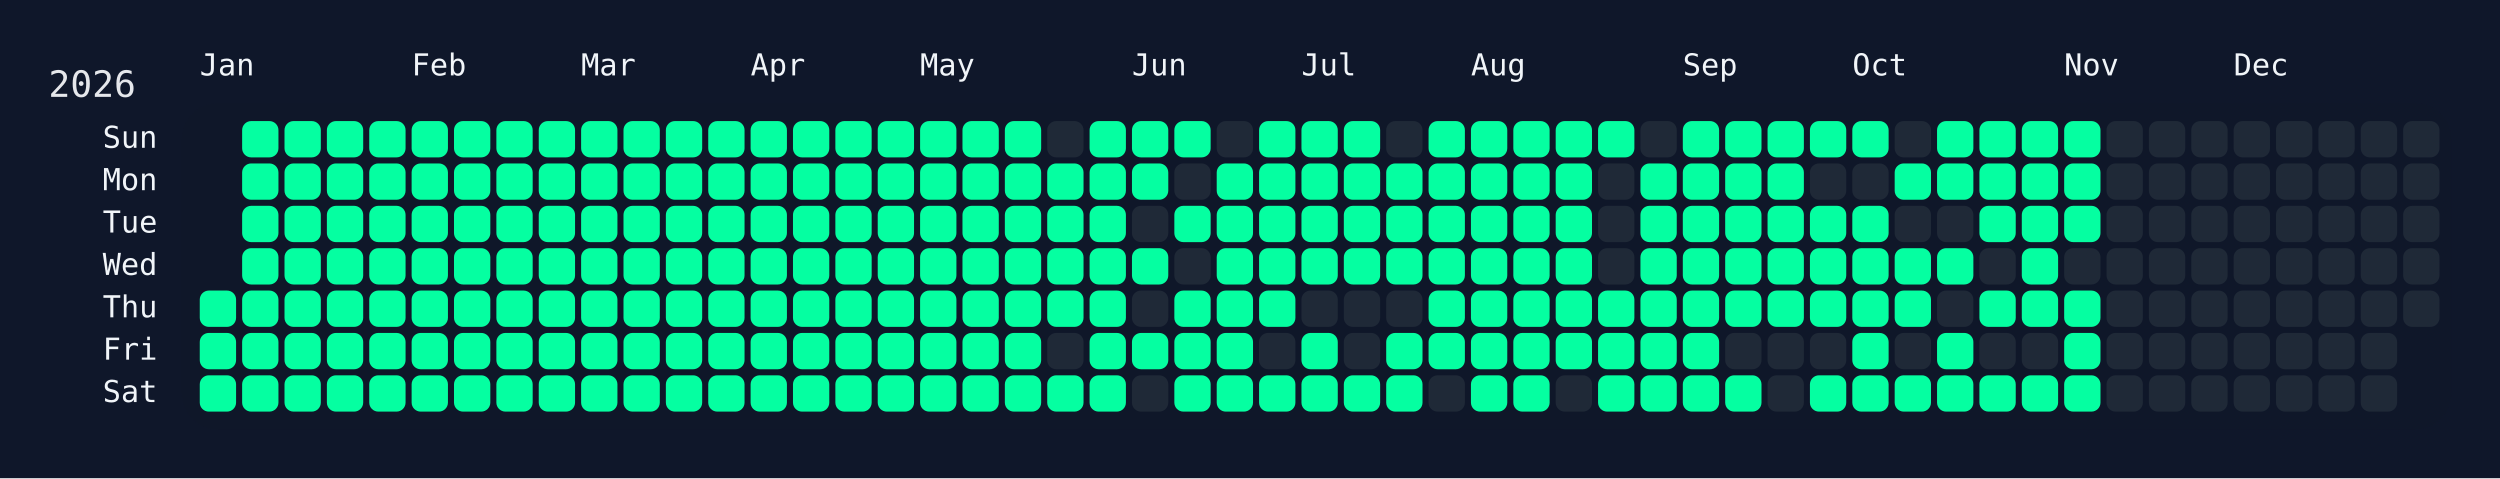
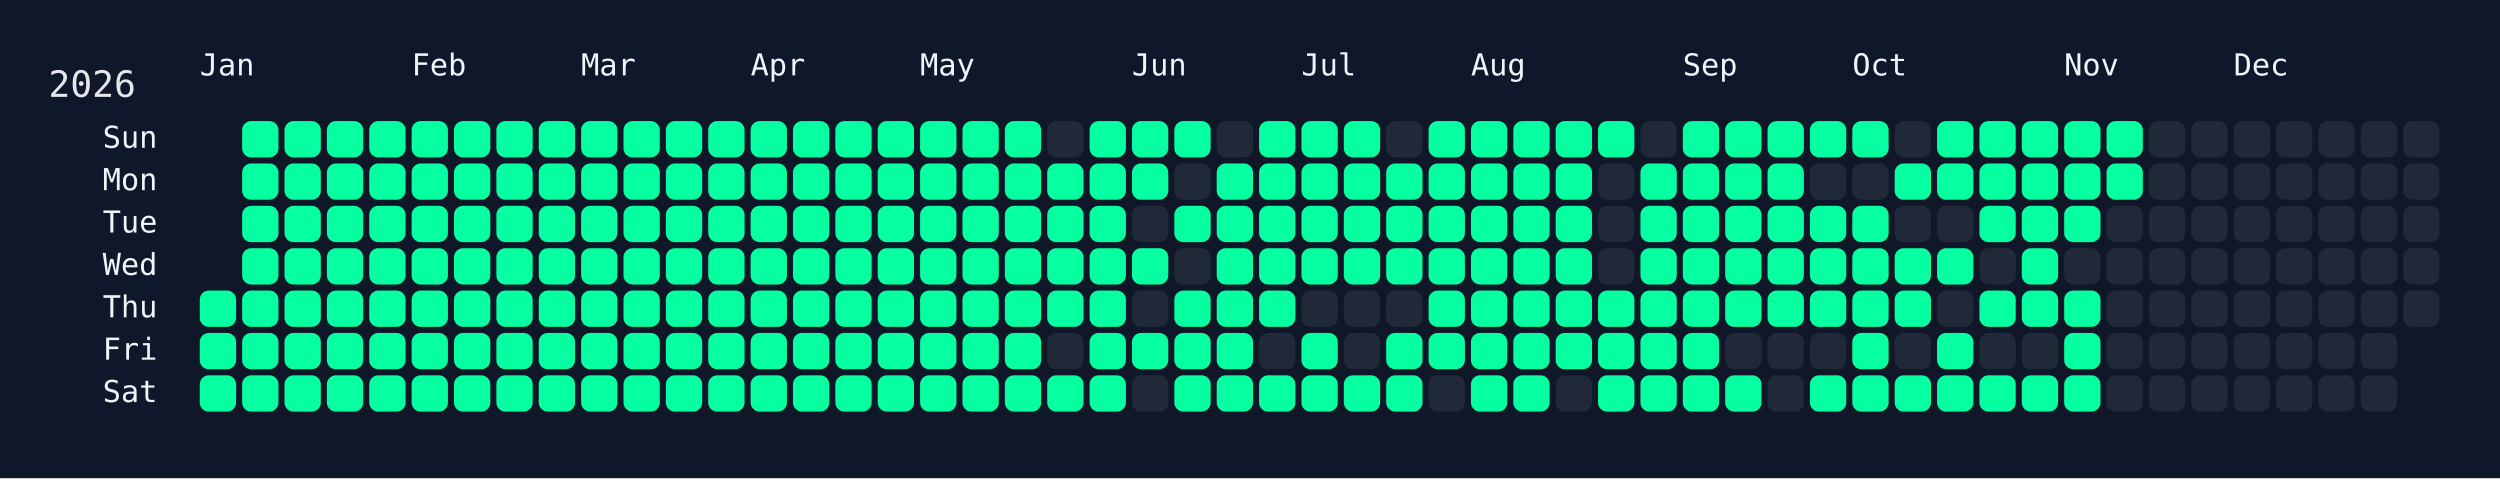
<svg xmlns="http://www.w3.org/2000/svg" width="826" height="158" viewBox="0 0 826 158">
  <rect width="826" height="158" fill="#0f172a" />
  <rect x="60" y="34" width="750" height="108" rx="12" ry="12" fill="rgba(15, 23, 42, 0.8)" />
  <text x="16" y="32" font-size="12" fill="#e5e7eb" font-family="JetBrains Mono, ui-monospace, SFMono-Regular, Menlo, Monaco, Consolas, monospace">2026</text>
  <text x="66" y="18" font-size="10" fill="#f1f5f9" font-family="JetBrains Mono, ui-monospace, SFMono-Regular, Menlo, Monaco, Consolas, monospace" dominant-baseline="hanging">Jan</text>
  <text x="136" y="18" font-size="10" fill="#f1f5f9" font-family="JetBrains Mono, ui-monospace, SFMono-Regular, Menlo, Monaco, Consolas, monospace" dominant-baseline="hanging">Feb</text>
  <text x="192" y="18" font-size="10" fill="#f1f5f9" font-family="JetBrains Mono, ui-monospace, SFMono-Regular, Menlo, Monaco, Consolas, monospace" dominant-baseline="hanging">Mar</text>
  <text x="248" y="18" font-size="10" fill="#f1f5f9" font-family="JetBrains Mono, ui-monospace, SFMono-Regular, Menlo, Monaco, Consolas, monospace" dominant-baseline="hanging">Apr</text>
  <text x="304" y="18" font-size="10" fill="#f1f5f9" font-family="JetBrains Mono, ui-monospace, SFMono-Regular, Menlo, Monaco, Consolas, monospace" dominant-baseline="hanging">May</text>
  <text x="374" y="18" font-size="10" fill="#f1f5f9" font-family="JetBrains Mono, ui-monospace, SFMono-Regular, Menlo, Monaco, Consolas, monospace" dominant-baseline="hanging">Jun</text>
  <text x="430" y="18" font-size="10" fill="#f1f5f9" font-family="JetBrains Mono, ui-monospace, SFMono-Regular, Menlo, Monaco, Consolas, monospace" dominant-baseline="hanging">Jul</text>
  <text x="486" y="18" font-size="10" fill="#f1f5f9" font-family="JetBrains Mono, ui-monospace, SFMono-Regular, Menlo, Monaco, Consolas, monospace" dominant-baseline="hanging">Aug</text>
  <text x="556" y="18" font-size="10" fill="#f1f5f9" font-family="JetBrains Mono, ui-monospace, SFMono-Regular, Menlo, Monaco, Consolas, monospace" dominant-baseline="hanging">Sep</text>
  <text x="612" y="18" font-size="10" fill="#f1f5f9" font-family="JetBrains Mono, ui-monospace, SFMono-Regular, Menlo, Monaco, Consolas, monospace" dominant-baseline="hanging">Oct</text>
  <text x="682" y="18" font-size="10" fill="#f1f5f9" font-family="JetBrains Mono, ui-monospace, SFMono-Regular, Menlo, Monaco, Consolas, monospace" dominant-baseline="hanging">Nov</text>
  <text x="738" y="18" font-size="10" fill="#f1f5f9" font-family="JetBrains Mono, ui-monospace, SFMono-Regular, Menlo, Monaco, Consolas, monospace" dominant-baseline="hanging">Dec</text>
  <text x="52" y="46.0" font-size="10" fill="#f1f5f9" font-family="JetBrains Mono, ui-monospace, SFMono-Regular, Menlo, Monaco, Consolas, monospace" text-anchor="end" dominant-baseline="middle">Sun</text>
  <text x="52" y="60.0" font-size="10" fill="#f1f5f9" font-family="JetBrains Mono, ui-monospace, SFMono-Regular, Menlo, Monaco, Consolas, monospace" text-anchor="end" dominant-baseline="middle">Mon</text>
  <text x="52" y="74.0" font-size="10" fill="#f1f5f9" font-family="JetBrains Mono, ui-monospace, SFMono-Regular, Menlo, Monaco, Consolas, monospace" text-anchor="end" dominant-baseline="middle">Tue</text>
  <text x="52" y="88.0" font-size="10" fill="#f1f5f9" font-family="JetBrains Mono, ui-monospace, SFMono-Regular, Menlo, Monaco, Consolas, monospace" text-anchor="end" dominant-baseline="middle">Wed</text>
  <text x="52" y="102.0" font-size="10" fill="#f1f5f9" font-family="JetBrains Mono, ui-monospace, SFMono-Regular, Menlo, Monaco, Consolas, monospace" text-anchor="end" dominant-baseline="middle">Thu</text>
  <text x="52" y="116.0" font-size="10" fill="#f1f5f9" font-family="JetBrains Mono, ui-monospace, SFMono-Regular, Menlo, Monaco, Consolas, monospace" text-anchor="end" dominant-baseline="middle">Fri</text>
  <text x="52" y="130.0" font-size="10" fill="#f1f5f9" font-family="JetBrains Mono, ui-monospace, SFMono-Regular, Menlo, Monaco, Consolas, monospace" text-anchor="end" dominant-baseline="middle">Sat</text>
  <g transform="translate(66,40)">
    <rect x="0" y="56" width="12" height="12" rx="3" ry="3" fill="#05ffa1" data-date="2026-01-01" />
    <rect x="0" y="70" width="12" height="12" rx="3" ry="3" fill="#05ffa1" data-date="2026-01-02" />
    <rect x="0" y="84" width="12" height="12" rx="3" ry="3" fill="#05ffa1" data-date="2026-01-03" />
    <rect x="14" y="0" width="12" height="12" rx="3" ry="3" fill="#05ffa1" data-date="2026-01-04" />
    <rect x="14" y="14" width="12" height="12" rx="3" ry="3" fill="#05ffa1" data-date="2026-01-05" />
    <rect x="14" y="28" width="12" height="12" rx="3" ry="3" fill="#05ffa1" data-date="2026-01-06" />
    <rect x="14" y="42" width="12" height="12" rx="3" ry="3" fill="#05ffa1" data-date="2026-01-07" />
    <rect x="14" y="56" width="12" height="12" rx="3" ry="3" fill="#05ffa1" data-date="2026-01-08" />
    <rect x="14" y="70" width="12" height="12" rx="3" ry="3" fill="#05ffa1" data-date="2026-01-09" />
    <rect x="14" y="84" width="12" height="12" rx="3" ry="3" fill="#05ffa1" data-date="2026-01-10" />
    <rect x="28" y="0" width="12" height="12" rx="3" ry="3" fill="#05ffa1" data-date="2026-01-11" />
    <rect x="28" y="14" width="12" height="12" rx="3" ry="3" fill="#05ffa1" data-date="2026-01-12" />
    <rect x="28" y="28" width="12" height="12" rx="3" ry="3" fill="#05ffa1" data-date="2026-01-13" />
    <rect x="28" y="42" width="12" height="12" rx="3" ry="3" fill="#05ffa1" data-date="2026-01-14" />
    <rect x="28" y="56" width="12" height="12" rx="3" ry="3" fill="#05ffa1" data-date="2026-01-15" />
    <rect x="28" y="70" width="12" height="12" rx="3" ry="3" fill="#05ffa1" data-date="2026-01-16" />
    <rect x="28" y="84" width="12" height="12" rx="3" ry="3" fill="#05ffa1" data-date="2026-01-17" />
    <rect x="42" y="0" width="12" height="12" rx="3" ry="3" fill="#05ffa1" data-date="2026-01-18" />
    <rect x="42" y="14" width="12" height="12" rx="3" ry="3" fill="#05ffa1" data-date="2026-01-19" />
    <rect x="42" y="28" width="12" height="12" rx="3" ry="3" fill="#05ffa1" data-date="2026-01-20" />
    <rect x="42" y="42" width="12" height="12" rx="3" ry="3" fill="#05ffa1" data-date="2026-01-21" />
    <rect x="42" y="56" width="12" height="12" rx="3" ry="3" fill="#05ffa1" data-date="2026-01-22" />
    <rect x="42" y="70" width="12" height="12" rx="3" ry="3" fill="#05ffa1" data-date="2026-01-23" />
    <rect x="42" y="84" width="12" height="12" rx="3" ry="3" fill="#05ffa1" data-date="2026-01-24" />
    <rect x="56" y="0" width="12" height="12" rx="3" ry="3" fill="#05ffa1" data-date="2026-01-25" />
    <rect x="56" y="14" width="12" height="12" rx="3" ry="3" fill="#05ffa1" data-date="2026-01-26" />
    <rect x="56" y="28" width="12" height="12" rx="3" ry="3" fill="#05ffa1" data-date="2026-01-27" />
    <rect x="56" y="42" width="12" height="12" rx="3" ry="3" fill="#05ffa1" data-date="2026-01-28" />
    <rect x="56" y="56" width="12" height="12" rx="3" ry="3" fill="#05ffa1" data-date="2026-01-29" />
    <rect x="56" y="70" width="12" height="12" rx="3" ry="3" fill="#05ffa1" data-date="2026-01-30" />
    <rect x="56" y="84" width="12" height="12" rx="3" ry="3" fill="#05ffa1" data-date="2026-01-31" />
    <rect x="70" y="0" width="12" height="12" rx="3" ry="3" fill="#05ffa1" data-date="2026-02-01" />
    <rect x="70" y="14" width="12" height="12" rx="3" ry="3" fill="#05ffa1" data-date="2026-02-02" />
    <rect x="70" y="28" width="12" height="12" rx="3" ry="3" fill="#05ffa1" data-date="2026-02-03" />
    <rect x="70" y="42" width="12" height="12" rx="3" ry="3" fill="#05ffa1" data-date="2026-02-04" />
    <rect x="70" y="56" width="12" height="12" rx="3" ry="3" fill="#05ffa1" data-date="2026-02-05" />
    <rect x="70" y="70" width="12" height="12" rx="3" ry="3" fill="#05ffa1" data-date="2026-02-06" />
    <rect x="70" y="84" width="12" height="12" rx="3" ry="3" fill="#05ffa1" data-date="2026-02-07" />
    <rect x="84" y="0" width="12" height="12" rx="3" ry="3" fill="#05ffa1" data-date="2026-02-08" />
    <rect x="84" y="14" width="12" height="12" rx="3" ry="3" fill="#05ffa1" data-date="2026-02-09" />
    <rect x="84" y="28" width="12" height="12" rx="3" ry="3" fill="#05ffa1" data-date="2026-02-10" />
    <rect x="84" y="42" width="12" height="12" rx="3" ry="3" fill="#05ffa1" data-date="2026-02-11" />
    <rect x="84" y="56" width="12" height="12" rx="3" ry="3" fill="#05ffa1" data-date="2026-02-12" />
    <rect x="84" y="70" width="12" height="12" rx="3" ry="3" fill="#05ffa1" data-date="2026-02-13" />
    <rect x="84" y="84" width="12" height="12" rx="3" ry="3" fill="#05ffa1" data-date="2026-02-14" />
    <rect x="98" y="0" width="12" height="12" rx="3" ry="3" fill="#05ffa1" data-date="2026-02-15" />
    <rect x="98" y="14" width="12" height="12" rx="3" ry="3" fill="#05ffa1" data-date="2026-02-16" />
    <rect x="98" y="28" width="12" height="12" rx="3" ry="3" fill="#05ffa1" data-date="2026-02-17" />
    <rect x="98" y="42" width="12" height="12" rx="3" ry="3" fill="#05ffa1" data-date="2026-02-18" />
    <rect x="98" y="56" width="12" height="12" rx="3" ry="3" fill="#05ffa1" data-date="2026-02-19" />
    <rect x="98" y="70" width="12" height="12" rx="3" ry="3" fill="#05ffa1" data-date="2026-02-20" />
    <rect x="98" y="84" width="12" height="12" rx="3" ry="3" fill="#05ffa1" data-date="2026-02-21" />
    <rect x="112" y="0" width="12" height="12" rx="3" ry="3" fill="#05ffa1" data-date="2026-02-22" />
    <rect x="112" y="14" width="12" height="12" rx="3" ry="3" fill="#05ffa1" data-date="2026-02-23" />
    <rect x="112" y="28" width="12" height="12" rx="3" ry="3" fill="#05ffa1" data-date="2026-02-24" />
    <rect x="112" y="42" width="12" height="12" rx="3" ry="3" fill="#05ffa1" data-date="2026-02-25" />
    <rect x="112" y="56" width="12" height="12" rx="3" ry="3" fill="#05ffa1" data-date="2026-02-26" />
    <rect x="112" y="70" width="12" height="12" rx="3" ry="3" fill="#05ffa1" data-date="2026-02-27" />
    <rect x="112" y="84" width="12" height="12" rx="3" ry="3" fill="#05ffa1" data-date="2026-02-28" />
    <rect x="126" y="0" width="12" height="12" rx="3" ry="3" fill="#05ffa1" data-date="2026-03-01" />
    <rect x="126" y="14" width="12" height="12" rx="3" ry="3" fill="#05ffa1" data-date="2026-03-02" />
    <rect x="126" y="28" width="12" height="12" rx="3" ry="3" fill="#05ffa1" data-date="2026-03-03" />
    <rect x="126" y="42" width="12" height="12" rx="3" ry="3" fill="#05ffa1" data-date="2026-03-04" />
    <rect x="126" y="56" width="12" height="12" rx="3" ry="3" fill="#05ffa1" data-date="2026-03-05" />
    <rect x="126" y="70" width="12" height="12" rx="3" ry="3" fill="#05ffa1" data-date="2026-03-06" />
    <rect x="126" y="84" width="12" height="12" rx="3" ry="3" fill="#05ffa1" data-date="2026-03-07" />
    <rect x="140" y="0" width="12" height="12" rx="3" ry="3" fill="#05ffa1" data-date="2026-03-08" />
    <rect x="140" y="14" width="12" height="12" rx="3" ry="3" fill="#05ffa1" data-date="2026-03-09" />
    <rect x="140" y="28" width="12" height="12" rx="3" ry="3" fill="#05ffa1" data-date="2026-03-10" />
    <rect x="140" y="42" width="12" height="12" rx="3" ry="3" fill="#05ffa1" data-date="2026-03-11" />
    <rect x="140" y="56" width="12" height="12" rx="3" ry="3" fill="#05ffa1" data-date="2026-03-12" />
    <rect x="140" y="70" width="12" height="12" rx="3" ry="3" fill="#05ffa1" data-date="2026-03-13" />
    <rect x="140" y="84" width="12" height="12" rx="3" ry="3" fill="#05ffa1" data-date="2026-03-14" />
    <rect x="154" y="0" width="12" height="12" rx="3" ry="3" fill="#05ffa1" data-date="2026-03-15" />
    <rect x="154" y="14" width="12" height="12" rx="3" ry="3" fill="#05ffa1" data-date="2026-03-16" />
    <rect x="154" y="28" width="12" height="12" rx="3" ry="3" fill="#05ffa1" data-date="2026-03-17" />
    <rect x="154" y="42" width="12" height="12" rx="3" ry="3" fill="#05ffa1" data-date="2026-03-18" />
    <rect x="154" y="56" width="12" height="12" rx="3" ry="3" fill="#05ffa1" data-date="2026-03-19" />
    <rect x="154" y="70" width="12" height="12" rx="3" ry="3" fill="#05ffa1" data-date="2026-03-20" />
    <rect x="154" y="84" width="12" height="12" rx="3" ry="3" fill="#05ffa1" data-date="2026-03-21" />
    <rect x="168" y="0" width="12" height="12" rx="3" ry="3" fill="#05ffa1" data-date="2026-03-22" />
    <rect x="168" y="14" width="12" height="12" rx="3" ry="3" fill="#05ffa1" data-date="2026-03-23" />
    <rect x="168" y="28" width="12" height="12" rx="3" ry="3" fill="#05ffa1" data-date="2026-03-24" />
    <rect x="168" y="42" width="12" height="12" rx="3" ry="3" fill="#05ffa1" data-date="2026-03-25" />
    <rect x="168" y="56" width="12" height="12" rx="3" ry="3" fill="#05ffa1" data-date="2026-03-26" />
    <rect x="168" y="70" width="12" height="12" rx="3" ry="3" fill="#05ffa1" data-date="2026-03-27" />
    <rect x="168" y="84" width="12" height="12" rx="3" ry="3" fill="#05ffa1" data-date="2026-03-28" />
    <rect x="182" y="0" width="12" height="12" rx="3" ry="3" fill="#05ffa1" data-date="2026-03-29" />
    <rect x="182" y="14" width="12" height="12" rx="3" ry="3" fill="#05ffa1" data-date="2026-03-30" />
    <rect x="182" y="28" width="12" height="12" rx="3" ry="3" fill="#05ffa1" data-date="2026-03-31" />
    <rect x="182" y="42" width="12" height="12" rx="3" ry="3" fill="#05ffa1" data-date="2026-04-01" />
    <rect x="182" y="56" width="12" height="12" rx="3" ry="3" fill="#05ffa1" data-date="2026-04-02" />
    <rect x="182" y="70" width="12" height="12" rx="3" ry="3" fill="#05ffa1" data-date="2026-04-03" />
    <rect x="182" y="84" width="12" height="12" rx="3" ry="3" fill="#05ffa1" data-date="2026-04-04" />
    <rect x="196" y="0" width="12" height="12" rx="3" ry="3" fill="#05ffa1" data-date="2026-04-05" />
    <rect x="196" y="14" width="12" height="12" rx="3" ry="3" fill="#05ffa1" data-date="2026-04-06" />
    <rect x="196" y="28" width="12" height="12" rx="3" ry="3" fill="#05ffa1" data-date="2026-04-07" />
    <rect x="196" y="42" width="12" height="12" rx="3" ry="3" fill="#05ffa1" data-date="2026-04-08" />
    <rect x="196" y="56" width="12" height="12" rx="3" ry="3" fill="#05ffa1" data-date="2026-04-09" />
    <rect x="196" y="70" width="12" height="12" rx="3" ry="3" fill="#05ffa1" data-date="2026-04-10" />
    <rect x="196" y="84" width="12" height="12" rx="3" ry="3" fill="#05ffa1" data-date="2026-04-11" />
    <rect x="210" y="0" width="12" height="12" rx="3" ry="3" fill="#05ffa1" data-date="2026-04-12" />
    <rect x="210" y="14" width="12" height="12" rx="3" ry="3" fill="#05ffa1" data-date="2026-04-13" />
    <rect x="210" y="28" width="12" height="12" rx="3" ry="3" fill="#05ffa1" data-date="2026-04-14" />
    <rect x="210" y="42" width="12" height="12" rx="3" ry="3" fill="#05ffa1" data-date="2026-04-15" />
    <rect x="210" y="56" width="12" height="12" rx="3" ry="3" fill="#05ffa1" data-date="2026-04-16" />
    <rect x="210" y="70" width="12" height="12" rx="3" ry="3" fill="#05ffa1" data-date="2026-04-17" />
    <rect x="210" y="84" width="12" height="12" rx="3" ry="3" fill="#05ffa1" data-date="2026-04-18" />
    <rect x="224" y="0" width="12" height="12" rx="3" ry="3" fill="#05ffa1" data-date="2026-04-19" />
    <rect x="224" y="14" width="12" height="12" rx="3" ry="3" fill="#05ffa1" data-date="2026-04-20" />
    <rect x="224" y="28" width="12" height="12" rx="3" ry="3" fill="#05ffa1" data-date="2026-04-21" />
    <rect x="224" y="42" width="12" height="12" rx="3" ry="3" fill="#05ffa1" data-date="2026-04-22" />
    <rect x="224" y="56" width="12" height="12" rx="3" ry="3" fill="#05ffa1" data-date="2026-04-23" />
    <rect x="224" y="70" width="12" height="12" rx="3" ry="3" fill="#05ffa1" data-date="2026-04-24" />
    <rect x="224" y="84" width="12" height="12" rx="3" ry="3" fill="#05ffa1" data-date="2026-04-25" />
    <rect x="238" y="0" width="12" height="12" rx="3" ry="3" fill="#05ffa1" data-date="2026-04-26" />
    <rect x="238" y="14" width="12" height="12" rx="3" ry="3" fill="#05ffa1" data-date="2026-04-27" />
    <rect x="238" y="28" width="12" height="12" rx="3" ry="3" fill="#05ffa1" data-date="2026-04-28" />
    <rect x="238" y="42" width="12" height="12" rx="3" ry="3" fill="#05ffa1" data-date="2026-04-29" />
    <rect x="238" y="56" width="12" height="12" rx="3" ry="3" fill="#05ffa1" data-date="2026-04-30" />
    <rect x="238" y="70" width="12" height="12" rx="3" ry="3" fill="#05ffa1" data-date="2026-05-01" />
    <rect x="238" y="84" width="12" height="12" rx="3" ry="3" fill="#05ffa1" data-date="2026-05-02" />
    <rect x="252" y="0" width="12" height="12" rx="3" ry="3" fill="#05ffa1" data-date="2026-05-03" />
    <rect x="252" y="14" width="12" height="12" rx="3" ry="3" fill="#05ffa1" data-date="2026-05-04" />
    <rect x="252" y="28" width="12" height="12" rx="3" ry="3" fill="#05ffa1" data-date="2026-05-05" />
    <rect x="252" y="42" width="12" height="12" rx="3" ry="3" fill="#05ffa1" data-date="2026-05-06" />
    <rect x="252" y="56" width="12" height="12" rx="3" ry="3" fill="#05ffa1" data-date="2026-05-07" />
    <rect x="252" y="70" width="12" height="12" rx="3" ry="3" fill="#05ffa1" data-date="2026-05-08" />
    <rect x="252" y="84" width="12" height="12" rx="3" ry="3" fill="#05ffa1" data-date="2026-05-09" />
    <rect x="266" y="0" width="12" height="12" rx="3" ry="3" fill="#05ffa1" data-date="2026-05-10" />
    <rect x="266" y="14" width="12" height="12" rx="3" ry="3" fill="#05ffa1" data-date="2026-05-11" />
    <rect x="266" y="28" width="12" height="12" rx="3" ry="3" fill="#05ffa1" data-date="2026-05-12" />
    <rect x="266" y="42" width="12" height="12" rx="3" ry="3" fill="#05ffa1" data-date="2026-05-13" />
    <rect x="266" y="56" width="12" height="12" rx="3" ry="3" fill="#05ffa1" data-date="2026-05-14" />
    <rect x="266" y="70" width="12" height="12" rx="3" ry="3" fill="#05ffa1" data-date="2026-05-15" />
    <rect x="266" y="84" width="12" height="12" rx="3" ry="3" fill="#05ffa1" data-date="2026-05-16" />
    <rect x="280" y="0" width="12" height="12" rx="3" ry="3" fill="#1f2937" data-date="2026-05-17" />
    <rect x="280" y="14" width="12" height="12" rx="3" ry="3" fill="#05ffa1" data-date="2026-05-18" />
    <rect x="280" y="28" width="12" height="12" rx="3" ry="3" fill="#05ffa1" data-date="2026-05-19" />
    <rect x="280" y="42" width="12" height="12" rx="3" ry="3" fill="#05ffa1" data-date="2026-05-20" />
    <rect x="280" y="56" width="12" height="12" rx="3" ry="3" fill="#05ffa1" data-date="2026-05-21" />
    <rect x="280" y="70" width="12" height="12" rx="3" ry="3" fill="#1f2937" data-date="2026-05-22" />
    <rect x="280" y="84" width="12" height="12" rx="3" ry="3" fill="#05ffa1" data-date="2026-05-23" />
    <rect x="294" y="0" width="12" height="12" rx="3" ry="3" fill="#05ffa1" data-date="2026-05-24" />
    <rect x="294" y="14" width="12" height="12" rx="3" ry="3" fill="#05ffa1" data-date="2026-05-25" />
    <rect x="294" y="28" width="12" height="12" rx="3" ry="3" fill="#05ffa1" data-date="2026-05-26" />
    <rect x="294" y="42" width="12" height="12" rx="3" ry="3" fill="#05ffa1" data-date="2026-05-27" />
    <rect x="294" y="56" width="12" height="12" rx="3" ry="3" fill="#05ffa1" data-date="2026-05-28" />
    <rect x="294" y="70" width="12" height="12" rx="3" ry="3" fill="#05ffa1" data-date="2026-05-29" />
    <rect x="294" y="84" width="12" height="12" rx="3" ry="3" fill="#05ffa1" data-date="2026-05-30" />
    <rect x="308" y="0" width="12" height="12" rx="3" ry="3" fill="#05ffa1" data-date="2026-05-31" />
    <rect x="308" y="14" width="12" height="12" rx="3" ry="3" fill="#05ffa1" data-date="2026-06-01" />
    <rect x="308" y="28" width="12" height="12" rx="3" ry="3" fill="#1f2937" data-date="2026-06-02" />
    <rect x="308" y="42" width="12" height="12" rx="3" ry="3" fill="#05ffa1" data-date="2026-06-03" />
    <rect x="308" y="56" width="12" height="12" rx="3" ry="3" fill="#1f2937" data-date="2026-06-04" />
    <rect x="308" y="70" width="12" height="12" rx="3" ry="3" fill="#05ffa1" data-date="2026-06-05" />
    <rect x="308" y="84" width="12" height="12" rx="3" ry="3" fill="#1f2937" data-date="2026-06-06" />
    <rect x="322" y="0" width="12" height="12" rx="3" ry="3" fill="#05ffa1" data-date="2026-06-07" />
    <rect x="322" y="14" width="12" height="12" rx="3" ry="3" fill="#1f2937" data-date="2026-06-08" />
    <rect x="322" y="28" width="12" height="12" rx="3" ry="3" fill="#05ffa1" data-date="2026-06-09" />
    <rect x="322" y="42" width="12" height="12" rx="3" ry="3" fill="#1f2937" data-date="2026-06-10" />
    <rect x="322" y="56" width="12" height="12" rx="3" ry="3" fill="#05ffa1" data-date="2026-06-11" />
    <rect x="322" y="70" width="12" height="12" rx="3" ry="3" fill="#05ffa1" data-date="2026-06-12" />
    <rect x="322" y="84" width="12" height="12" rx="3" ry="3" fill="#05ffa1" data-date="2026-06-13" />
    <rect x="336" y="0" width="12" height="12" rx="3" ry="3" fill="#1f2937" data-date="2026-06-14" />
    <rect x="336" y="14" width="12" height="12" rx="3" ry="3" fill="#05ffa1" data-date="2026-06-15" />
    <rect x="336" y="28" width="12" height="12" rx="3" ry="3" fill="#05ffa1" data-date="2026-06-16" />
    <rect x="336" y="42" width="12" height="12" rx="3" ry="3" fill="#05ffa1" data-date="2026-06-17" />
    <rect x="336" y="56" width="12" height="12" rx="3" ry="3" fill="#05ffa1" data-date="2026-06-18" />
    <rect x="336" y="70" width="12" height="12" rx="3" ry="3" fill="#05ffa1" data-date="2026-06-19" />
    <rect x="336" y="84" width="12" height="12" rx="3" ry="3" fill="#05ffa1" data-date="2026-06-20" />
    <rect x="350" y="0" width="12" height="12" rx="3" ry="3" fill="#05ffa1" data-date="2026-06-21" />
    <rect x="350" y="14" width="12" height="12" rx="3" ry="3" fill="#05ffa1" data-date="2026-06-22" />
    <rect x="350" y="28" width="12" height="12" rx="3" ry="3" fill="#05ffa1" data-date="2026-06-23" />
    <rect x="350" y="42" width="12" height="12" rx="3" ry="3" fill="#05ffa1" data-date="2026-06-24" />
    <rect x="350" y="56" width="12" height="12" rx="3" ry="3" fill="#05ffa1" data-date="2026-06-25" />
    <rect x="350" y="70" width="12" height="12" rx="3" ry="3" fill="#1f2937" data-date="2026-06-26" />
    <rect x="350" y="84" width="12" height="12" rx="3" ry="3" fill="#05ffa1" data-date="2026-06-27" />
    <rect x="364" y="0" width="12" height="12" rx="3" ry="3" fill="#05ffa1" data-date="2026-06-28" />
    <rect x="364" y="14" width="12" height="12" rx="3" ry="3" fill="#05ffa1" data-date="2026-06-29" />
    <rect x="364" y="28" width="12" height="12" rx="3" ry="3" fill="#05ffa1" data-date="2026-06-30" />
    <rect x="364" y="42" width="12" height="12" rx="3" ry="3" fill="#05ffa1" data-date="2026-07-01" />
    <rect x="364" y="56" width="12" height="12" rx="3" ry="3" fill="#1f2937" data-date="2026-07-02" />
    <rect x="364" y="70" width="12" height="12" rx="3" ry="3" fill="#05ffa1" data-date="2026-07-03" />
    <rect x="364" y="84" width="12" height="12" rx="3" ry="3" fill="#05ffa1" data-date="2026-07-04" />
    <rect x="378" y="0" width="12" height="12" rx="3" ry="3" fill="#05ffa1" data-date="2026-07-05" />
    <rect x="378" y="14" width="12" height="12" rx="3" ry="3" fill="#05ffa1" data-date="2026-07-06" />
    <rect x="378" y="28" width="12" height="12" rx="3" ry="3" fill="#05ffa1" data-date="2026-07-07" />
    <rect x="378" y="42" width="12" height="12" rx="3" ry="3" fill="#05ffa1" data-date="2026-07-08" />
    <rect x="378" y="56" width="12" height="12" rx="3" ry="3" fill="#1f2937" data-date="2026-07-09" />
    <rect x="378" y="70" width="12" height="12" rx="3" ry="3" fill="#1f2937" data-date="2026-07-10" />
    <rect x="378" y="84" width="12" height="12" rx="3" ry="3" fill="#05ffa1" data-date="2026-07-11" />
    <rect x="392" y="0" width="12" height="12" rx="3" ry="3" fill="#1f2937" data-date="2026-07-12" />
    <rect x="392" y="14" width="12" height="12" rx="3" ry="3" fill="#05ffa1" data-date="2026-07-13" />
    <rect x="392" y="28" width="12" height="12" rx="3" ry="3" fill="#05ffa1" data-date="2026-07-14" />
    <rect x="392" y="42" width="12" height="12" rx="3" ry="3" fill="#05ffa1" data-date="2026-07-15" />
    <rect x="392" y="56" width="12" height="12" rx="3" ry="3" fill="#1f2937" data-date="2026-07-16" />
    <rect x="392" y="70" width="12" height="12" rx="3" ry="3" fill="#05ffa1" data-date="2026-07-17" />
    <rect x="392" y="84" width="12" height="12" rx="3" ry="3" fill="#05ffa1" data-date="2026-07-18" />
    <rect x="406" y="0" width="12" height="12" rx="3" ry="3" fill="#05ffa1" data-date="2026-07-19" />
    <rect x="406" y="14" width="12" height="12" rx="3" ry="3" fill="#05ffa1" data-date="2026-07-20" />
    <rect x="406" y="28" width="12" height="12" rx="3" ry="3" fill="#05ffa1" data-date="2026-07-21" />
    <rect x="406" y="42" width="12" height="12" rx="3" ry="3" fill="#05ffa1" data-date="2026-07-22" />
    <rect x="406" y="56" width="12" height="12" rx="3" ry="3" fill="#05ffa1" data-date="2026-07-23" />
    <rect x="406" y="70" width="12" height="12" rx="3" ry="3" fill="#05ffa1" data-date="2026-07-24" />
    <rect x="406" y="84" width="12" height="12" rx="3" ry="3" fill="#1f2937" data-date="2026-07-25" />
    <rect x="420" y="0" width="12" height="12" rx="3" ry="3" fill="#05ffa1" data-date="2026-07-26" />
    <rect x="420" y="14" width="12" height="12" rx="3" ry="3" fill="#05ffa1" data-date="2026-07-27" />
    <rect x="420" y="28" width="12" height="12" rx="3" ry="3" fill="#05ffa1" data-date="2026-07-28" />
    <rect x="420" y="42" width="12" height="12" rx="3" ry="3" fill="#05ffa1" data-date="2026-07-29" />
    <rect x="420" y="56" width="12" height="12" rx="3" ry="3" fill="#05ffa1" data-date="2026-07-30" />
    <rect x="420" y="70" width="12" height="12" rx="3" ry="3" fill="#05ffa1" data-date="2026-07-31" />
    <rect x="420" y="84" width="12" height="12" rx="3" ry="3" fill="#05ffa1" data-date="2026-08-01" />
    <rect x="434" y="0" width="12" height="12" rx="3" ry="3" fill="#05ffa1" data-date="2026-08-02" />
    <rect x="434" y="14" width="12" height="12" rx="3" ry="3" fill="#05ffa1" data-date="2026-08-03" />
    <rect x="434" y="28" width="12" height="12" rx="3" ry="3" fill="#05ffa1" data-date="2026-08-04" />
    <rect x="434" y="42" width="12" height="12" rx="3" ry="3" fill="#05ffa1" data-date="2026-08-05" />
    <rect x="434" y="56" width="12" height="12" rx="3" ry="3" fill="#05ffa1" data-date="2026-08-06" />
    <rect x="434" y="70" width="12" height="12" rx="3" ry="3" fill="#05ffa1" data-date="2026-08-07" />
    <rect x="434" y="84" width="12" height="12" rx="3" ry="3" fill="#05ffa1" data-date="2026-08-08" />
    <rect x="448" y="0" width="12" height="12" rx="3" ry="3" fill="#05ffa1" data-date="2026-08-09" />
    <rect x="448" y="14" width="12" height="12" rx="3" ry="3" fill="#05ffa1" data-date="2026-08-10" />
    <rect x="448" y="28" width="12" height="12" rx="3" ry="3" fill="#05ffa1" data-date="2026-08-11" />
    <rect x="448" y="42" width="12" height="12" rx="3" ry="3" fill="#05ffa1" data-date="2026-08-12" />
    <rect x="448" y="56" width="12" height="12" rx="3" ry="3" fill="#05ffa1" data-date="2026-08-13" />
    <rect x="448" y="70" width="12" height="12" rx="3" ry="3" fill="#05ffa1" data-date="2026-08-14" />
    <rect x="448" y="84" width="12" height="12" rx="3" ry="3" fill="#1f2937" data-date="2026-08-15" />
    <rect x="462" y="0" width="12" height="12" rx="3" ry="3" fill="#05ffa1" data-date="2026-08-16" />
    <rect x="462" y="14" width="12" height="12" rx="3" ry="3" fill="#1f2937" data-date="2026-08-17" />
    <rect x="462" y="28" width="12" height="12" rx="3" ry="3" fill="#1f2937" data-date="2026-08-18" />
    <rect x="462" y="42" width="12" height="12" rx="3" ry="3" fill="#1f2937" data-date="2026-08-19" />
    <rect x="462" y="56" width="12" height="12" rx="3" ry="3" fill="#05ffa1" data-date="2026-08-20" />
    <rect x="462" y="70" width="12" height="12" rx="3" ry="3" fill="#05ffa1" data-date="2026-08-21" />
    <rect x="462" y="84" width="12" height="12" rx="3" ry="3" fill="#05ffa1" data-date="2026-08-22" />
    <rect x="476" y="0" width="12" height="12" rx="3" ry="3" fill="#1f2937" data-date="2026-08-23" />
    <rect x="476" y="14" width="12" height="12" rx="3" ry="3" fill="#05ffa1" data-date="2026-08-24" />
    <rect x="476" y="28" width="12" height="12" rx="3" ry="3" fill="#05ffa1" data-date="2026-08-25" />
    <rect x="476" y="42" width="12" height="12" rx="3" ry="3" fill="#05ffa1" data-date="2026-08-26" />
    <rect x="476" y="56" width="12" height="12" rx="3" ry="3" fill="#05ffa1" data-date="2026-08-27" />
    <rect x="476" y="70" width="12" height="12" rx="3" ry="3" fill="#05ffa1" data-date="2026-08-28" />
    <rect x="476" y="84" width="12" height="12" rx="3" ry="3" fill="#05ffa1" data-date="2026-08-29" />
    <rect x="490" y="0" width="12" height="12" rx="3" ry="3" fill="#05ffa1" data-date="2026-08-30" />
    <rect x="490" y="14" width="12" height="12" rx="3" ry="3" fill="#05ffa1" data-date="2026-08-31" />
    <rect x="490" y="28" width="12" height="12" rx="3" ry="3" fill="#05ffa1" data-date="2026-09-01" />
    <rect x="490" y="42" width="12" height="12" rx="3" ry="3" fill="#05ffa1" data-date="2026-09-02" />
    <rect x="490" y="56" width="12" height="12" rx="3" ry="3" fill="#05ffa1" data-date="2026-09-03" />
    <rect x="490" y="70" width="12" height="12" rx="3" ry="3" fill="#05ffa1" data-date="2026-09-04" />
    <rect x="490" y="84" width="12" height="12" rx="3" ry="3" fill="#05ffa1" data-date="2026-09-05" />
    <rect x="504" y="0" width="12" height="12" rx="3" ry="3" fill="#05ffa1" data-date="2026-09-06" />
    <rect x="504" y="14" width="12" height="12" rx="3" ry="3" fill="#05ffa1" data-date="2026-09-07" />
    <rect x="504" y="28" width="12" height="12" rx="3" ry="3" fill="#05ffa1" data-date="2026-09-08" />
    <rect x="504" y="42" width="12" height="12" rx="3" ry="3" fill="#05ffa1" data-date="2026-09-09" />
    <rect x="504" y="56" width="12" height="12" rx="3" ry="3" fill="#05ffa1" data-date="2026-09-10" />
    <rect x="504" y="70" width="12" height="12" rx="3" ry="3" fill="#1f2937" data-date="2026-09-11" />
    <rect x="504" y="84" width="12" height="12" rx="3" ry="3" fill="#05ffa1" data-date="2026-09-12" />
    <rect x="518" y="0" width="12" height="12" rx="3" ry="3" fill="#05ffa1" data-date="2026-09-13" />
    <rect x="518" y="14" width="12" height="12" rx="3" ry="3" fill="#05ffa1" data-date="2026-09-14" />
    <rect x="518" y="28" width="12" height="12" rx="3" ry="3" fill="#05ffa1" data-date="2026-09-15" />
    <rect x="518" y="42" width="12" height="12" rx="3" ry="3" fill="#05ffa1" data-date="2026-09-16" />
    <rect x="518" y="56" width="12" height="12" rx="3" ry="3" fill="#05ffa1" data-date="2026-09-17" />
    <rect x="518" y="70" width="12" height="12" rx="3" ry="3" fill="#1f2937" data-date="2026-09-18" />
    <rect x="518" y="84" width="12" height="12" rx="3" ry="3" fill="#1f2937" data-date="2026-09-19" />
    <rect x="532" y="0" width="12" height="12" rx="3" ry="3" fill="#05ffa1" data-date="2026-09-20" />
    <rect x="532" y="14" width="12" height="12" rx="3" ry="3" fill="#1f2937" data-date="2026-09-21" />
    <rect x="532" y="28" width="12" height="12" rx="3" ry="3" fill="#05ffa1" data-date="2026-09-22" />
    <rect x="532" y="42" width="12" height="12" rx="3" ry="3" fill="#05ffa1" data-date="2026-09-23" />
    <rect x="532" y="56" width="12" height="12" rx="3" ry="3" fill="#05ffa1" data-date="2026-09-24" />
    <rect x="532" y="70" width="12" height="12" rx="3" ry="3" fill="#1f2937" data-date="2026-09-25" />
    <rect x="532" y="84" width="12" height="12" rx="3" ry="3" fill="#05ffa1" data-date="2026-09-26" />
    <rect x="546" y="0" width="12" height="12" rx="3" ry="3" fill="#05ffa1" data-date="2026-09-27" />
    <rect x="546" y="14" width="12" height="12" rx="3" ry="3" fill="#1f2937" data-date="2026-09-28" />
    <rect x="546" y="28" width="12" height="12" rx="3" ry="3" fill="#05ffa1" data-date="2026-09-29" />
    <rect x="546" y="42" width="12" height="12" rx="3" ry="3" fill="#05ffa1" data-date="2026-09-30" />
    <rect x="546" y="56" width="12" height="12" rx="3" ry="3" fill="#05ffa1" data-date="2026-10-01" />
    <rect x="546" y="70" width="12" height="12" rx="3" ry="3" fill="#05ffa1" data-date="2026-10-02" />
    <rect x="546" y="84" width="12" height="12" rx="3" ry="3" fill="#05ffa1" data-date="2026-10-03" />
    <rect x="560" y="0" width="12" height="12" rx="3" ry="3" fill="#1f2937" data-date="2026-10-04" />
    <rect x="560" y="14" width="12" height="12" rx="3" ry="3" fill="#05ffa1" data-date="2026-10-05" />
    <rect x="560" y="28" width="12" height="12" rx="3" ry="3" fill="#1f2937" data-date="2026-10-06" />
    <rect x="560" y="42" width="12" height="12" rx="3" ry="3" fill="#05ffa1" data-date="2026-10-07" />
    <rect x="560" y="56" width="12" height="12" rx="3" ry="3" fill="#05ffa1" data-date="2026-10-08" />
    <rect x="560" y="70" width="12" height="12" rx="3" ry="3" fill="#1f2937" data-date="2026-10-09" />
    <rect x="560" y="84" width="12" height="12" rx="3" ry="3" fill="#05ffa1" data-date="2026-10-10" />
    <rect x="574" y="0" width="12" height="12" rx="3" ry="3" fill="#05ffa1" data-date="2026-10-11" />
    <rect x="574" y="14" width="12" height="12" rx="3" ry="3" fill="#05ffa1" data-date="2026-10-12" />
    <rect x="574" y="28" width="12" height="12" rx="3" ry="3" fill="#1f2937" data-date="2026-10-13" />
    <rect x="574" y="42" width="12" height="12" rx="3" ry="3" fill="#05ffa1" data-date="2026-10-14" />
    <rect x="574" y="56" width="12" height="12" rx="3" ry="3" fill="#1f2937" data-date="2026-10-15" />
    <rect x="574" y="70" width="12" height="12" rx="3" ry="3" fill="#05ffa1" data-date="2026-10-16" />
    <rect x="574" y="84" width="12" height="12" rx="3" ry="3" fill="#05ffa1" data-date="2026-10-17" />
    <rect x="588" y="0" width="12" height="12" rx="3" ry="3" fill="#05ffa1" data-date="2026-10-18" />
    <rect x="588" y="14" width="12" height="12" rx="3" ry="3" fill="#05ffa1" data-date="2026-10-19" />
    <rect x="588" y="28" width="12" height="12" rx="3" ry="3" fill="#05ffa1" data-date="2026-10-20" />
    <rect x="588" y="42" width="12" height="12" rx="3" ry="3" fill="#1f2937" data-date="2026-10-21" />
    <rect x="588" y="56" width="12" height="12" rx="3" ry="3" fill="#05ffa1" data-date="2026-10-22" />
    <rect x="588" y="70" width="12" height="12" rx="3" ry="3" fill="#1f2937" data-date="2026-10-23" />
    <rect x="588" y="84" width="12" height="12" rx="3" ry="3" fill="#05ffa1" data-date="2026-10-24" />
    <rect x="602" y="0" width="12" height="12" rx="3" ry="3" fill="#05ffa1" data-date="2026-10-25" />
    <rect x="602" y="14" width="12" height="12" rx="3" ry="3" fill="#05ffa1" data-date="2026-10-26" />
    <rect x="602" y="28" width="12" height="12" rx="3" ry="3" fill="#05ffa1" data-date="2026-10-27" />
    <rect x="602" y="42" width="12" height="12" rx="3" ry="3" fill="#05ffa1" data-date="2026-10-28" />
    <rect x="602" y="56" width="12" height="12" rx="3" ry="3" fill="#05ffa1" data-date="2026-10-29" />
    <rect x="602" y="70" width="12" height="12" rx="3" ry="3" fill="#1f2937" data-date="2026-10-30" />
    <rect x="602" y="84" width="12" height="12" rx="3" ry="3" fill="#05ffa1" data-date="2026-10-31" />
    <rect x="616" y="0" width="12" height="12" rx="3" ry="3" fill="#05ffa1" data-date="2026-11-01" />
    <rect x="616" y="14" width="12" height="12" rx="3" ry="3" fill="#05ffa1" data-date="2026-11-02" />
    <rect x="616" y="28" width="12" height="12" rx="3" ry="3" fill="#05ffa1" data-date="2026-11-03" />
    <rect x="616" y="42" width="12" height="12" rx="3" ry="3" fill="#1f2937" data-date="2026-11-04" />
    <rect x="616" y="56" width="12" height="12" rx="3" ry="3" fill="#05ffa1" data-date="2026-11-05" />
    <rect x="616" y="70" width="12" height="12" rx="3" ry="3" fill="#05ffa1" data-date="2026-11-06" />
    <rect x="616" y="84" width="12" height="12" rx="3" ry="3" fill="#05ffa1" data-date="2026-11-07" />
-     <rect x="630" y="0" width="12" height="12" rx="3" ry="3" fill="#1f2937" data-date="2026-11-08" />
-     <rect x="630" y="14" width="12" height="12" rx="3" ry="3" fill="#1f2937" data-date="2026-11-09" />
+     <rect x="630" y="0" width="12" height="12" rx="3" ry="3" fill="#05ffa1" data-date="2026-11-08" />
+     <rect x="630" y="14" width="12" height="12" rx="3" ry="3" fill="#05ffa1" data-date="2026-11-09" />
    <rect x="630" y="28" width="12" height="12" rx="3" ry="3" fill="#1f2937" data-date="2026-11-10" />
    <rect x="630" y="42" width="12" height="12" rx="3" ry="3" fill="#1f2937" data-date="2026-11-11" />
    <rect x="630" y="56" width="12" height="12" rx="3" ry="3" fill="#1f2937" data-date="2026-11-12" />
    <rect x="630" y="70" width="12" height="12" rx="3" ry="3" fill="#1f2937" data-date="2026-11-13" />
    <rect x="630" y="84" width="12" height="12" rx="3" ry="3" fill="#1f2937" data-date="2026-11-14" />
    <rect x="644" y="0" width="12" height="12" rx="3" ry="3" fill="#1f2937" data-date="2026-11-15" />
    <rect x="644" y="14" width="12" height="12" rx="3" ry="3" fill="#1f2937" data-date="2026-11-16" />
    <rect x="644" y="28" width="12" height="12" rx="3" ry="3" fill="#1f2937" data-date="2026-11-17" />
    <rect x="644" y="42" width="12" height="12" rx="3" ry="3" fill="#1f2937" data-date="2026-11-18" />
    <rect x="644" y="56" width="12" height="12" rx="3" ry="3" fill="#1f2937" data-date="2026-11-19" />
    <rect x="644" y="70" width="12" height="12" rx="3" ry="3" fill="#1f2937" data-date="2026-11-20" />
    <rect x="644" y="84" width="12" height="12" rx="3" ry="3" fill="#1f2937" data-date="2026-11-21" />
    <rect x="658" y="0" width="12" height="12" rx="3" ry="3" fill="#1f2937" data-date="2026-11-22" />
    <rect x="658" y="14" width="12" height="12" rx="3" ry="3" fill="#1f2937" data-date="2026-11-23" />
    <rect x="658" y="28" width="12" height="12" rx="3" ry="3" fill="#1f2937" data-date="2026-11-24" />
    <rect x="658" y="42" width="12" height="12" rx="3" ry="3" fill="#1f2937" data-date="2026-11-25" />
    <rect x="658" y="56" width="12" height="12" rx="3" ry="3" fill="#1f2937" data-date="2026-11-26" />
    <rect x="658" y="70" width="12" height="12" rx="3" ry="3" fill="#1f2937" data-date="2026-11-27" />
    <rect x="658" y="84" width="12" height="12" rx="3" ry="3" fill="#1f2937" data-date="2026-11-28" />
    <rect x="672" y="0" width="12" height="12" rx="3" ry="3" fill="#1f2937" data-date="2026-11-29" />
    <rect x="672" y="14" width="12" height="12" rx="3" ry="3" fill="#1f2937" data-date="2026-11-30" />
    <rect x="672" y="28" width="12" height="12" rx="3" ry="3" fill="#1f2937" data-date="2026-12-01" />
    <rect x="672" y="42" width="12" height="12" rx="3" ry="3" fill="#1f2937" data-date="2026-12-02" />
    <rect x="672" y="56" width="12" height="12" rx="3" ry="3" fill="#1f2937" data-date="2026-12-03" />
    <rect x="672" y="70" width="12" height="12" rx="3" ry="3" fill="#1f2937" data-date="2026-12-04" />
    <rect x="672" y="84" width="12" height="12" rx="3" ry="3" fill="#1f2937" data-date="2026-12-05" />
    <rect x="686" y="0" width="12" height="12" rx="3" ry="3" fill="#1f2937" data-date="2026-12-06" />
    <rect x="686" y="14" width="12" height="12" rx="3" ry="3" fill="#1f2937" data-date="2026-12-07" />
    <rect x="686" y="28" width="12" height="12" rx="3" ry="3" fill="#1f2937" data-date="2026-12-08" />
    <rect x="686" y="42" width="12" height="12" rx="3" ry="3" fill="#1f2937" data-date="2026-12-09" />
    <rect x="686" y="56" width="12" height="12" rx="3" ry="3" fill="#1f2937" data-date="2026-12-10" />
    <rect x="686" y="70" width="12" height="12" rx="3" ry="3" fill="#1f2937" data-date="2026-12-11" />
    <rect x="686" y="84" width="12" height="12" rx="3" ry="3" fill="#1f2937" data-date="2026-12-12" />
    <rect x="700" y="0" width="12" height="12" rx="3" ry="3" fill="#1f2937" data-date="2026-12-13" />
    <rect x="700" y="14" width="12" height="12" rx="3" ry="3" fill="#1f2937" data-date="2026-12-14" />
    <rect x="700" y="28" width="12" height="12" rx="3" ry="3" fill="#1f2937" data-date="2026-12-15" />
    <rect x="700" y="42" width="12" height="12" rx="3" ry="3" fill="#1f2937" data-date="2026-12-16" />
    <rect x="700" y="56" width="12" height="12" rx="3" ry="3" fill="#1f2937" data-date="2026-12-17" />
    <rect x="700" y="70" width="12" height="12" rx="3" ry="3" fill="#1f2937" data-date="2026-12-18" />
    <rect x="700" y="84" width="12" height="12" rx="3" ry="3" fill="#1f2937" data-date="2026-12-19" />
    <rect x="714" y="0" width="12" height="12" rx="3" ry="3" fill="#1f2937" data-date="2026-12-20" />
    <rect x="714" y="14" width="12" height="12" rx="3" ry="3" fill="#1f2937" data-date="2026-12-21" />
    <rect x="714" y="28" width="12" height="12" rx="3" ry="3" fill="#1f2937" data-date="2026-12-22" />
    <rect x="714" y="42" width="12" height="12" rx="3" ry="3" fill="#1f2937" data-date="2026-12-23" />
    <rect x="714" y="56" width="12" height="12" rx="3" ry="3" fill="#1f2937" data-date="2026-12-24" />
    <rect x="714" y="70" width="12" height="12" rx="3" ry="3" fill="#1f2937" data-date="2026-12-25" />
    <rect x="714" y="84" width="12" height="12" rx="3" ry="3" fill="#1f2937" data-date="2026-12-26" />
    <rect x="728" y="0" width="12" height="12" rx="3" ry="3" fill="#1f2937" data-date="2026-12-27" />
    <rect x="728" y="14" width="12" height="12" rx="3" ry="3" fill="#1f2937" data-date="2026-12-28" />
    <rect x="728" y="28" width="12" height="12" rx="3" ry="3" fill="#1f2937" data-date="2026-12-29" />
    <rect x="728" y="42" width="12" height="12" rx="3" ry="3" fill="#1f2937" data-date="2026-12-30" />
    <rect x="728" y="56" width="12" height="12" rx="3" ry="3" fill="#1f2937" data-date="2026-12-31" />
  </g>
</svg>
